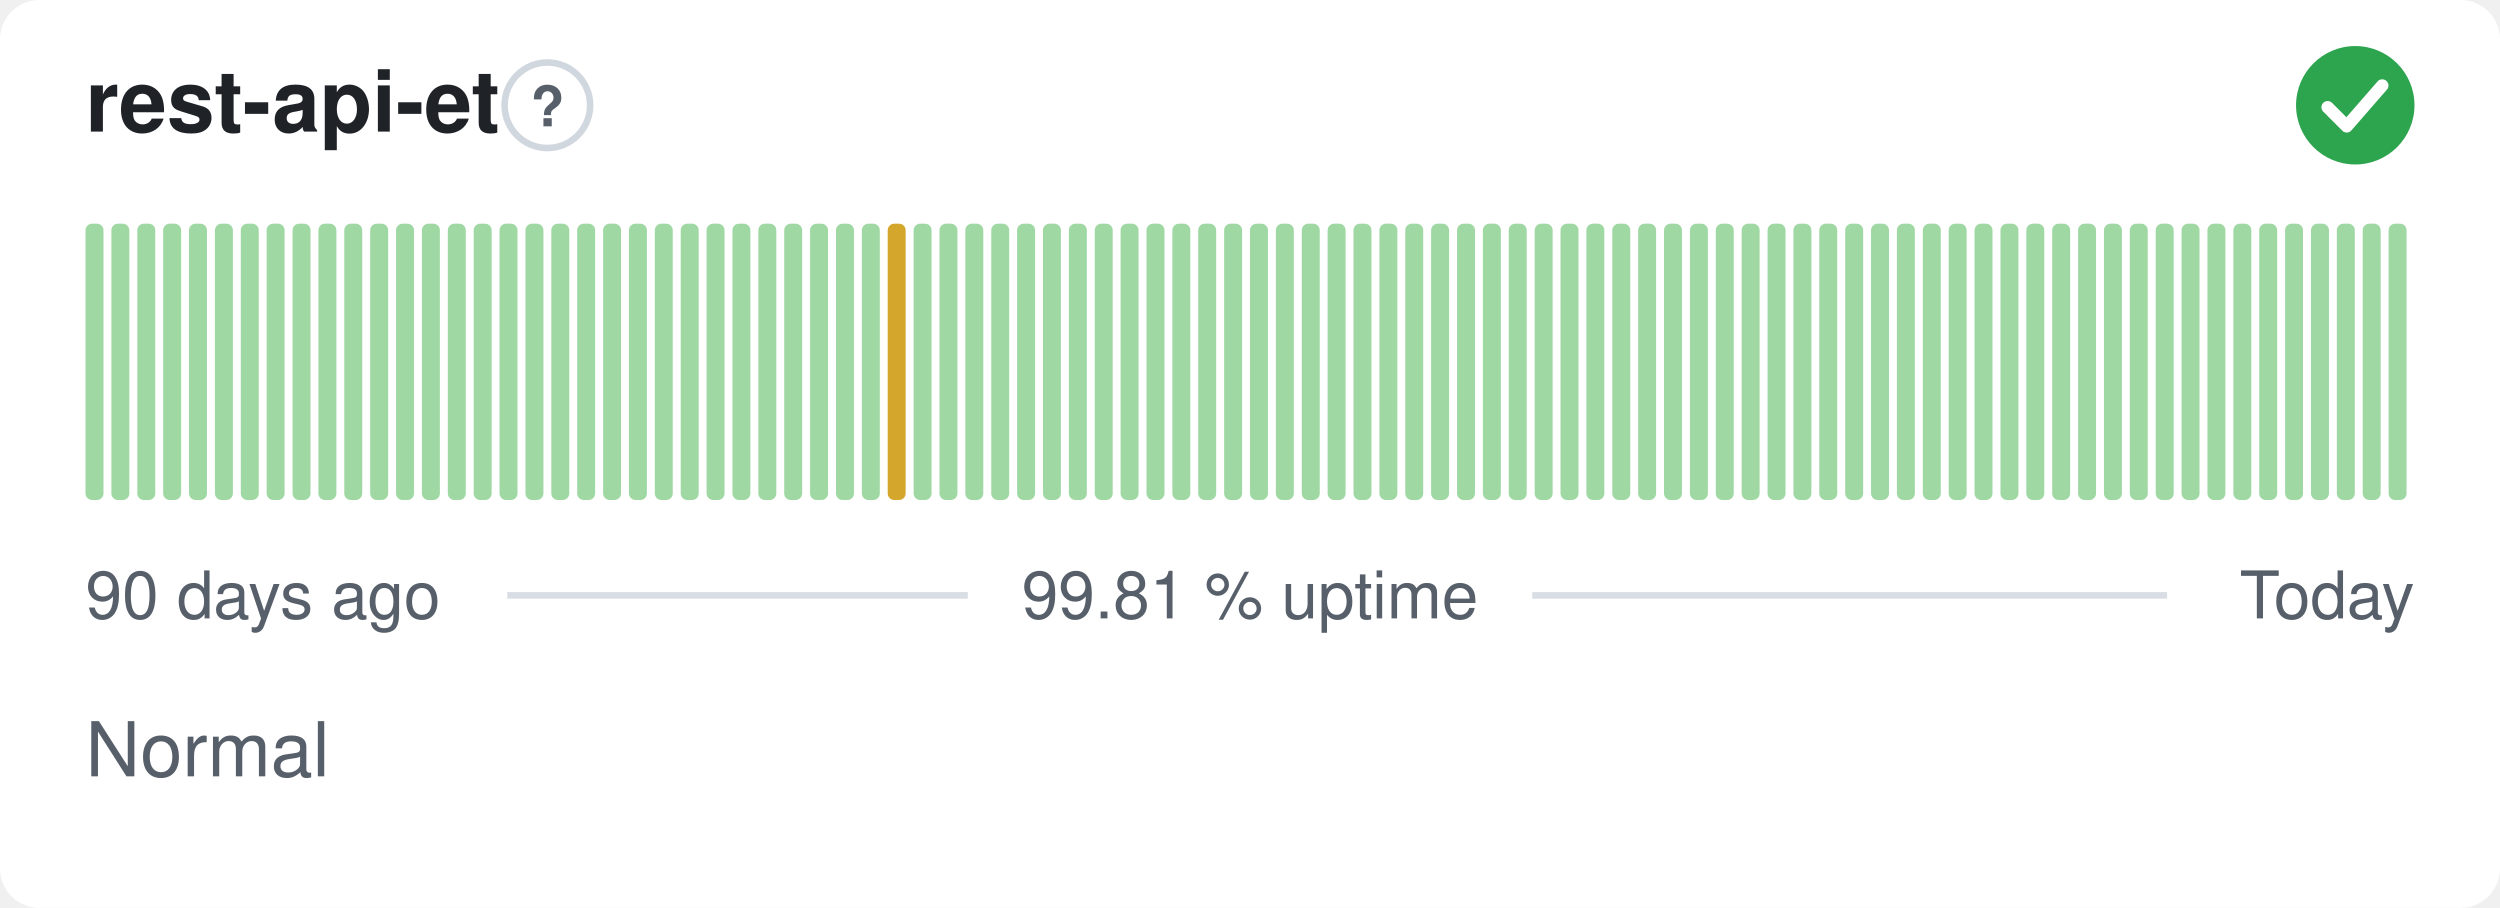
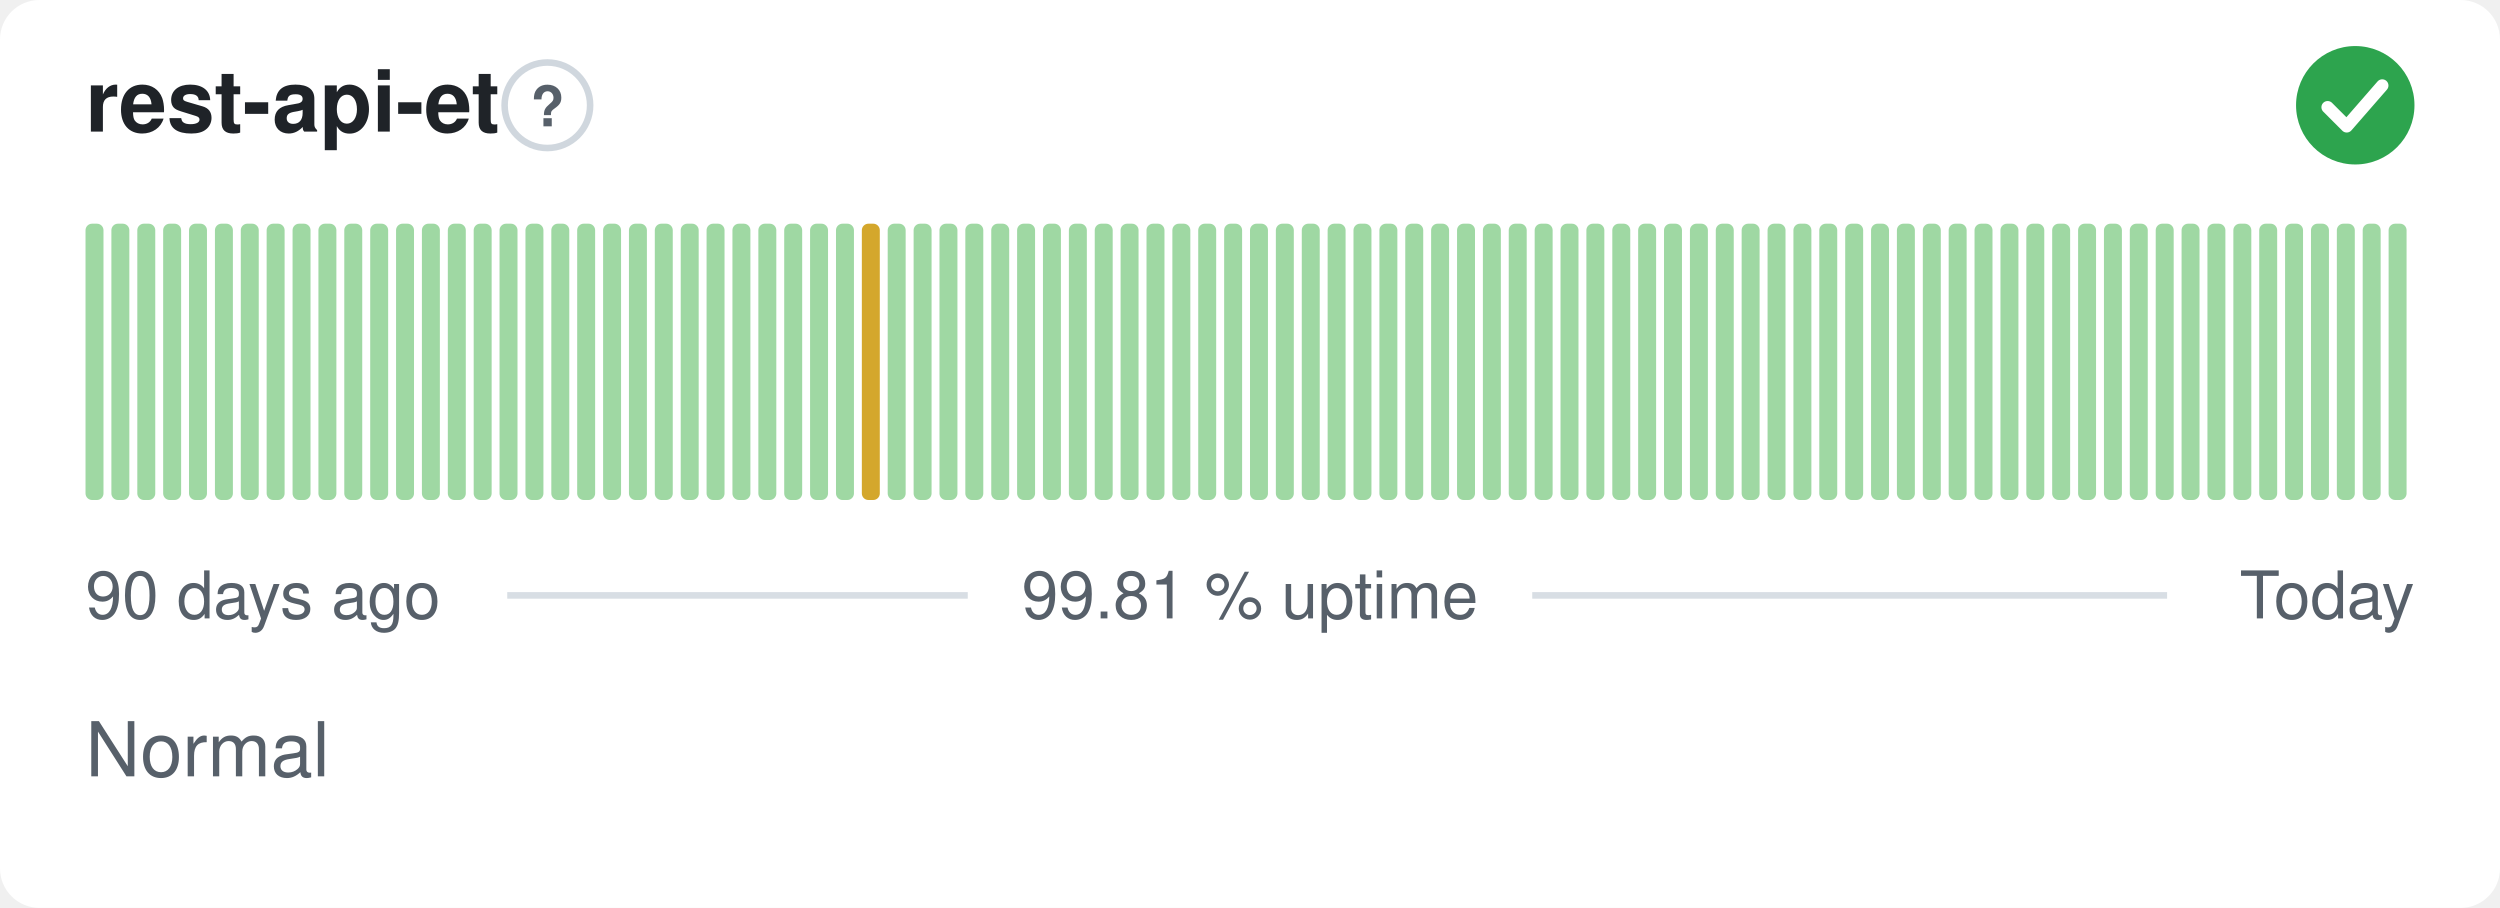
<svg xmlns="http://www.w3.org/2000/svg" width="380" height="138" viewBox="0 0 380 138" role="img" aria-label="rest-api-et: Normal, 99.81 % uptime over the last 90 days" font-family="-apple-system,BlinkMacSystemFont,'Segoe UI',Helvetica,Arial,sans-serif">
  <style>
    @media (prefers-color-scheme: dark) {
      .bg { fill: #0d1117 }
      .title { fill: #e6edf3 }
      .muted { fill: #8b949e }
      .hint { stroke: #30363d }
      .rule { stroke: #30363d }
      .nodata { fill: #21262d }
    }
  </style>
  <rect class="bg" width="380" height="138" rx="6" fill="#ffffff" />
  <text class="title" x="13" y="20" font-size="13" font-weight="600" fill="#1f2328">rest-api-et</text>
  <circle class="hint" cx="83.2" cy="16" r="6.5" fill="none" stroke="#d0d7de" stroke-width="1" />
  <text class="muted" x="83.2" y="19.2" text-anchor="middle" font-size="8.5" font-weight="700" fill="#57606a">?</text>
  <circle cx="358" cy="16" r="9" fill="#2da44e" />
  <path d="M353.80 16.30l2.90 2.90 5.40 -6.20" fill="none" stroke="#fff" stroke-width="1.89" stroke-linecap="round" stroke-linejoin="round" />
  <rect x="13.00" y="34.00" width="2.73" height="42.00" rx="1" fill="#9fd8a3" />
  <rect x="16.93" y="34.00" width="2.73" height="42.00" rx="1" fill="#9fd8a3" />
  <rect x="20.87" y="34.00" width="2.73" height="42.00" rx="1" fill="#9fd8a3" />
  <rect x="24.80" y="34.00" width="2.73" height="42.00" rx="1" fill="#9fd8a3" />
  <rect x="28.73" y="34.00" width="2.73" height="42.00" rx="1" fill="#9fd8a3" />
  <rect x="32.67" y="34.00" width="2.73" height="42.00" rx="1" fill="#9fd8a3" />
  <rect x="36.60" y="34.00" width="2.73" height="42.00" rx="1" fill="#9fd8a3" />
  <rect x="40.53" y="34.00" width="2.73" height="42.00" rx="1" fill="#9fd8a3" />
  <rect x="44.47" y="34.00" width="2.73" height="42.00" rx="1" fill="#9fd8a3" />
  <rect x="48.40" y="34.00" width="2.73" height="42.00" rx="1" fill="#9fd8a3" />
  <rect x="52.33" y="34.00" width="2.73" height="42.00" rx="1" fill="#9fd8a3" />
  <rect x="56.27" y="34.00" width="2.73" height="42.00" rx="1" fill="#9fd8a3" />
  <rect x="60.20" y="34.00" width="2.73" height="42.00" rx="1" fill="#9fd8a3" />
  <rect x="64.13" y="34.00" width="2.73" height="42.00" rx="1" fill="#9fd8a3" />
  <rect x="68.07" y="34.00" width="2.73" height="42.00" rx="1" fill="#9fd8a3" />
  <rect x="72.00" y="34.00" width="2.73" height="42.00" rx="1" fill="#9fd8a3" />
  <rect x="75.93" y="34.00" width="2.73" height="42.00" rx="1" fill="#9fd8a3" />
  <rect x="79.87" y="34.00" width="2.73" height="42.00" rx="1" fill="#9fd8a3" />
  <rect x="83.80" y="34.00" width="2.73" height="42.00" rx="1" fill="#9fd8a3" />
  <rect x="87.73" y="34.00" width="2.73" height="42.00" rx="1" fill="#9fd8a3" />
  <rect x="91.67" y="34.00" width="2.73" height="42.00" rx="1" fill="#9fd8a3" />
  <rect x="95.60" y="34.00" width="2.73" height="42.00" rx="1" fill="#9fd8a3" />
  <rect x="99.53" y="34.00" width="2.73" height="42.00" rx="1" fill="#9fd8a3" />
  <rect x="103.47" y="34.00" width="2.73" height="42.00" rx="1" fill="#9fd8a3" />
  <rect x="107.40" y="34.00" width="2.73" height="42.00" rx="1" fill="#9fd8a3" />
  <rect x="111.33" y="34.00" width="2.73" height="42.00" rx="1" fill="#9fd8a3" />
  <rect x="115.27" y="34.00" width="2.73" height="42.00" rx="1" fill="#9fd8a3" />
  <rect x="119.20" y="34.00" width="2.73" height="42.00" rx="1" fill="#9fd8a3" />
  <rect x="123.13" y="34.00" width="2.73" height="42.00" rx="1" fill="#9fd8a3" />
  <rect x="127.07" y="34.00" width="2.73" height="42.00" rx="1" fill="#9fd8a3" />
-   <rect x="131.00" y="34.00" width="2.73" height="42.00" rx="1" fill="#9fd8a3" />
-   <rect x="134.93" y="34.00" width="2.73" height="42.00" rx="1" fill="#d4a72c" />
+   <rect x="131.00" y="34.00" width="2.73" height="42.00" rx="1" fill="#d4a72c" />
+   <rect x="134.93" y="34.00" width="2.73" height="42.00" rx="1" fill="#9fd8a3" />
  <rect x="138.87" y="34.00" width="2.73" height="42.00" rx="1" fill="#9fd8a3" />
  <rect x="142.80" y="34.00" width="2.73" height="42.00" rx="1" fill="#9fd8a3" />
  <rect x="146.73" y="34.00" width="2.73" height="42.00" rx="1" fill="#9fd8a3" />
  <rect x="150.67" y="34.00" width="2.73" height="42.00" rx="1" fill="#9fd8a3" />
  <rect x="154.60" y="34.00" width="2.73" height="42.00" rx="1" fill="#9fd8a3" />
  <rect x="158.53" y="34.00" width="2.73" height="42.00" rx="1" fill="#9fd8a3" />
  <rect x="162.47" y="34.00" width="2.73" height="42.00" rx="1" fill="#9fd8a3" />
  <rect x="166.40" y="34.00" width="2.73" height="42.00" rx="1" fill="#9fd8a3" />
  <rect x="170.33" y="34.00" width="2.73" height="42.00" rx="1" fill="#9fd8a3" />
  <rect x="174.27" y="34.00" width="2.73" height="42.00" rx="1" fill="#9fd8a3" />
  <rect x="178.20" y="34.00" width="2.73" height="42.00" rx="1" fill="#9fd8a3" />
  <rect x="182.13" y="34.00" width="2.73" height="42.00" rx="1" fill="#9fd8a3" />
  <rect x="186.07" y="34.00" width="2.73" height="42.00" rx="1" fill="#9fd8a3" />
  <rect x="190.00" y="34.00" width="2.73" height="42.00" rx="1" fill="#9fd8a3" />
  <rect x="193.93" y="34.00" width="2.73" height="42.00" rx="1" fill="#9fd8a3" />
  <rect x="197.87" y="34.00" width="2.73" height="42.00" rx="1" fill="#9fd8a3" />
  <rect x="201.80" y="34.00" width="2.73" height="42.00" rx="1" fill="#9fd8a3" />
  <rect x="205.73" y="34.00" width="2.73" height="42.00" rx="1" fill="#9fd8a3" />
  <rect x="209.67" y="34.00" width="2.73" height="42.00" rx="1" fill="#9fd8a3" />
  <rect x="213.60" y="34.00" width="2.73" height="42.00" rx="1" fill="#9fd8a3" />
  <rect x="217.53" y="34.00" width="2.73" height="42.00" rx="1" fill="#9fd8a3" />
  <rect x="221.47" y="34.00" width="2.73" height="42.00" rx="1" fill="#9fd8a3" />
  <rect x="225.40" y="34.00" width="2.73" height="42.00" rx="1" fill="#9fd8a3" />
  <rect x="229.33" y="34.00" width="2.73" height="42.00" rx="1" fill="#9fd8a3" />
  <rect x="233.27" y="34.00" width="2.73" height="42.00" rx="1" fill="#9fd8a3" />
  <rect x="237.20" y="34.00" width="2.73" height="42.00" rx="1" fill="#9fd8a3" />
  <rect x="241.13" y="34.00" width="2.73" height="42.00" rx="1" fill="#9fd8a3" />
  <rect x="245.07" y="34.00" width="2.73" height="42.00" rx="1" fill="#9fd8a3" />
  <rect x="249.00" y="34.00" width="2.73" height="42.00" rx="1" fill="#9fd8a3" />
  <rect x="252.93" y="34.00" width="2.73" height="42.00" rx="1" fill="#9fd8a3" />
  <rect x="256.87" y="34.00" width="2.73" height="42.00" rx="1" fill="#9fd8a3" />
  <rect x="260.80" y="34.00" width="2.73" height="42.00" rx="1" fill="#9fd8a3" />
  <rect x="264.73" y="34.00" width="2.73" height="42.00" rx="1" fill="#9fd8a3" />
  <rect x="268.67" y="34.00" width="2.73" height="42.00" rx="1" fill="#9fd8a3" />
  <rect x="272.60" y="34.00" width="2.73" height="42.00" rx="1" fill="#9fd8a3" />
  <rect x="276.53" y="34.00" width="2.73" height="42.00" rx="1" fill="#9fd8a3" />
  <rect x="280.47" y="34.00" width="2.73" height="42.00" rx="1" fill="#9fd8a3" />
  <rect x="284.40" y="34.00" width="2.73" height="42.00" rx="1" fill="#9fd8a3" />
  <rect x="288.33" y="34.00" width="2.73" height="42.00" rx="1" fill="#9fd8a3" />
  <rect x="292.27" y="34.00" width="2.73" height="42.00" rx="1" fill="#9fd8a3" />
  <rect x="296.20" y="34.00" width="2.73" height="42.00" rx="1" fill="#9fd8a3" />
  <rect x="300.13" y="34.00" width="2.73" height="42.00" rx="1" fill="#9fd8a3" />
  <rect x="304.07" y="34.00" width="2.73" height="42.00" rx="1" fill="#9fd8a3" />
  <rect x="308.00" y="34.00" width="2.73" height="42.00" rx="1" fill="#9fd8a3" />
  <rect x="311.93" y="34.00" width="2.73" height="42.00" rx="1" fill="#9fd8a3" />
  <rect x="315.87" y="34.00" width="2.73" height="42.00" rx="1" fill="#9fd8a3" />
  <rect x="319.80" y="34.00" width="2.73" height="42.00" rx="1" fill="#9fd8a3" />
  <rect x="323.73" y="34.00" width="2.73" height="42.00" rx="1" fill="#9fd8a3" />
  <rect x="327.67" y="34.00" width="2.73" height="42.00" rx="1" fill="#9fd8a3" />
  <rect x="331.60" y="34.00" width="2.73" height="42.00" rx="1" fill="#9fd8a3" />
  <rect x="335.53" y="34.00" width="2.73" height="42.00" rx="1" fill="#9fd8a3" />
  <rect x="339.47" y="34.00" width="2.73" height="42.00" rx="1" fill="#9fd8a3" />
  <rect x="343.40" y="34.00" width="2.73" height="42.00" rx="1" fill="#9fd8a3" />
  <rect x="347.33" y="34.00" width="2.73" height="42.00" rx="1" fill="#9fd8a3" />
  <rect x="351.27" y="34.00" width="2.73" height="42.00" rx="1" fill="#9fd8a3" />
  <rect x="355.20" y="34.00" width="2.73" height="42.00" rx="1" fill="#9fd8a3" />
  <rect x="359.13" y="34.00" width="2.73" height="42.00" rx="1" fill="#9fd8a3" />
  <rect x="363.07" y="34.00" width="2.73" height="42.00" rx="1" fill="#9fd8a3" />
  <text class="muted" x="13" y="94" font-size="10" fill="#57606a">90 days ago</text>
  <text class="muted" x="190" y="94" text-anchor="middle" font-size="10" fill="#57606a">99.81 % uptime</text>
  <text class="muted" x="367" y="94" text-anchor="end" font-size="10" fill="#57606a">Today</text>
  <line class="rule" x1="77.1" y1="90.5" x2="147.1" y2="90.5" stroke="#d8dee4" stroke-width="1" />
  <line class="rule" x1="232.9" y1="90.5" x2="329.4" y2="90.5" stroke="#d8dee4" stroke-width="1" />
  <text class="muted" x="13" y="118" font-size="11.5" fill="#57606a">Normal</text>
</svg>
